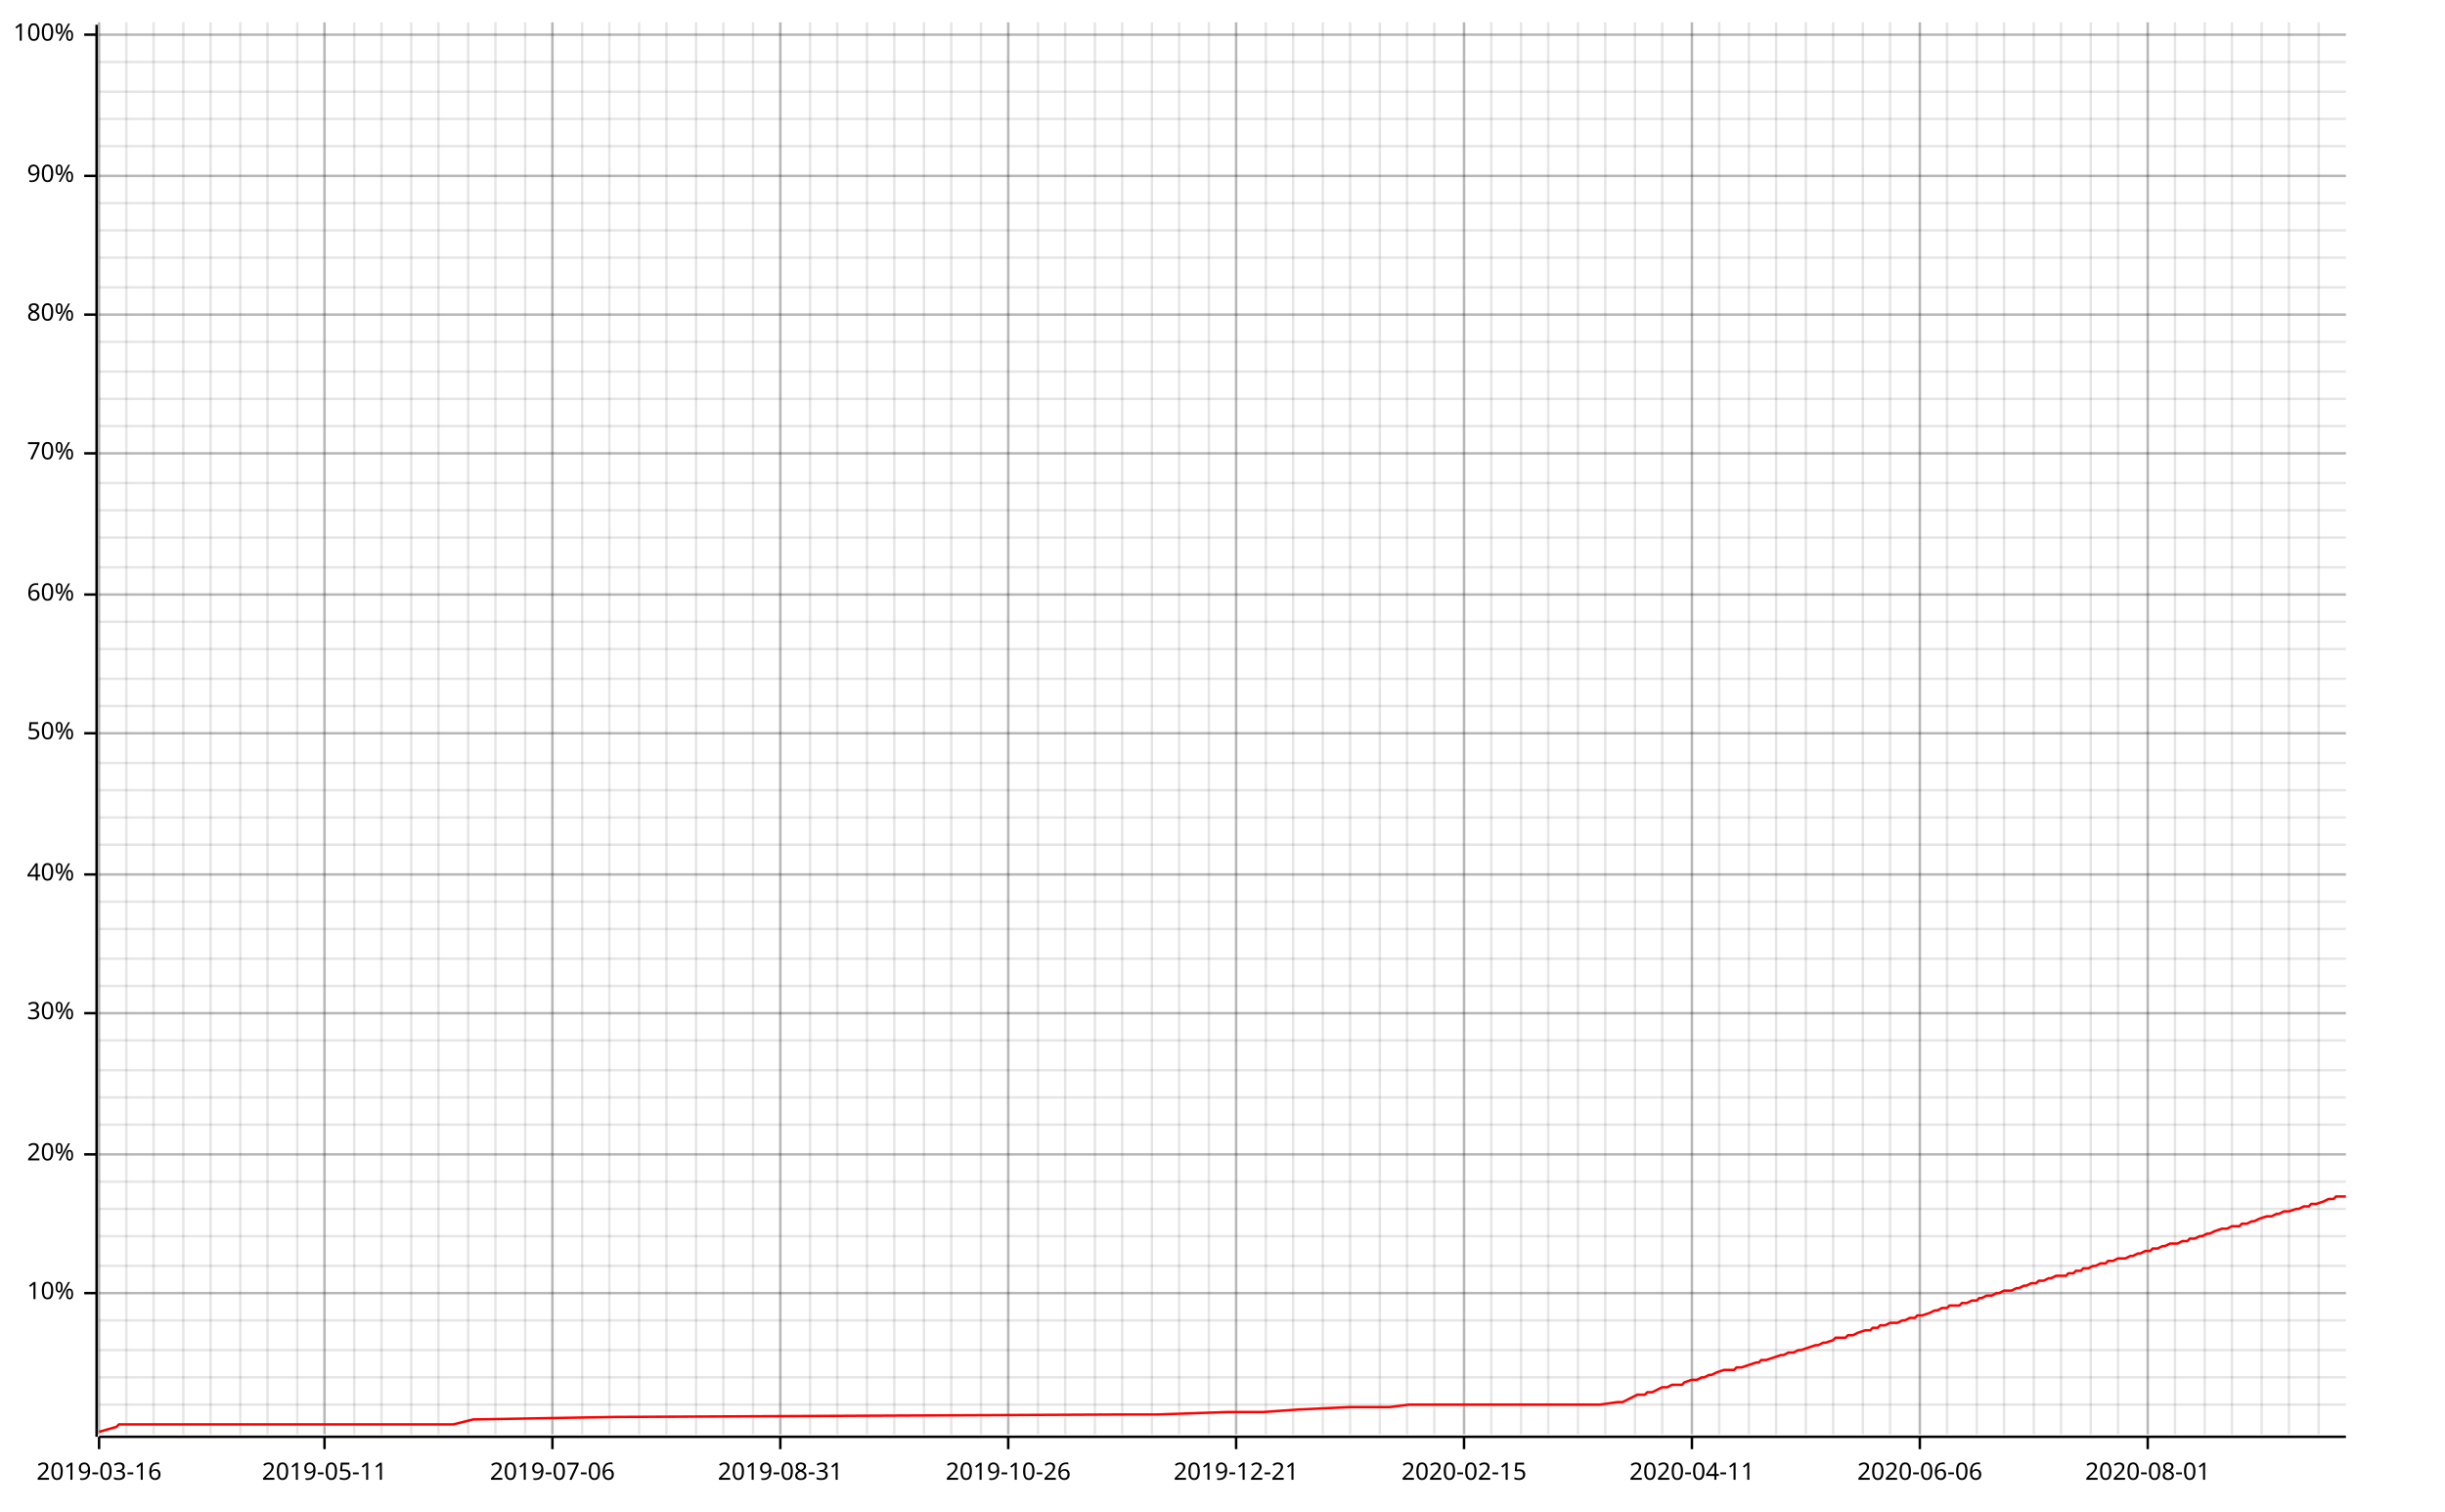
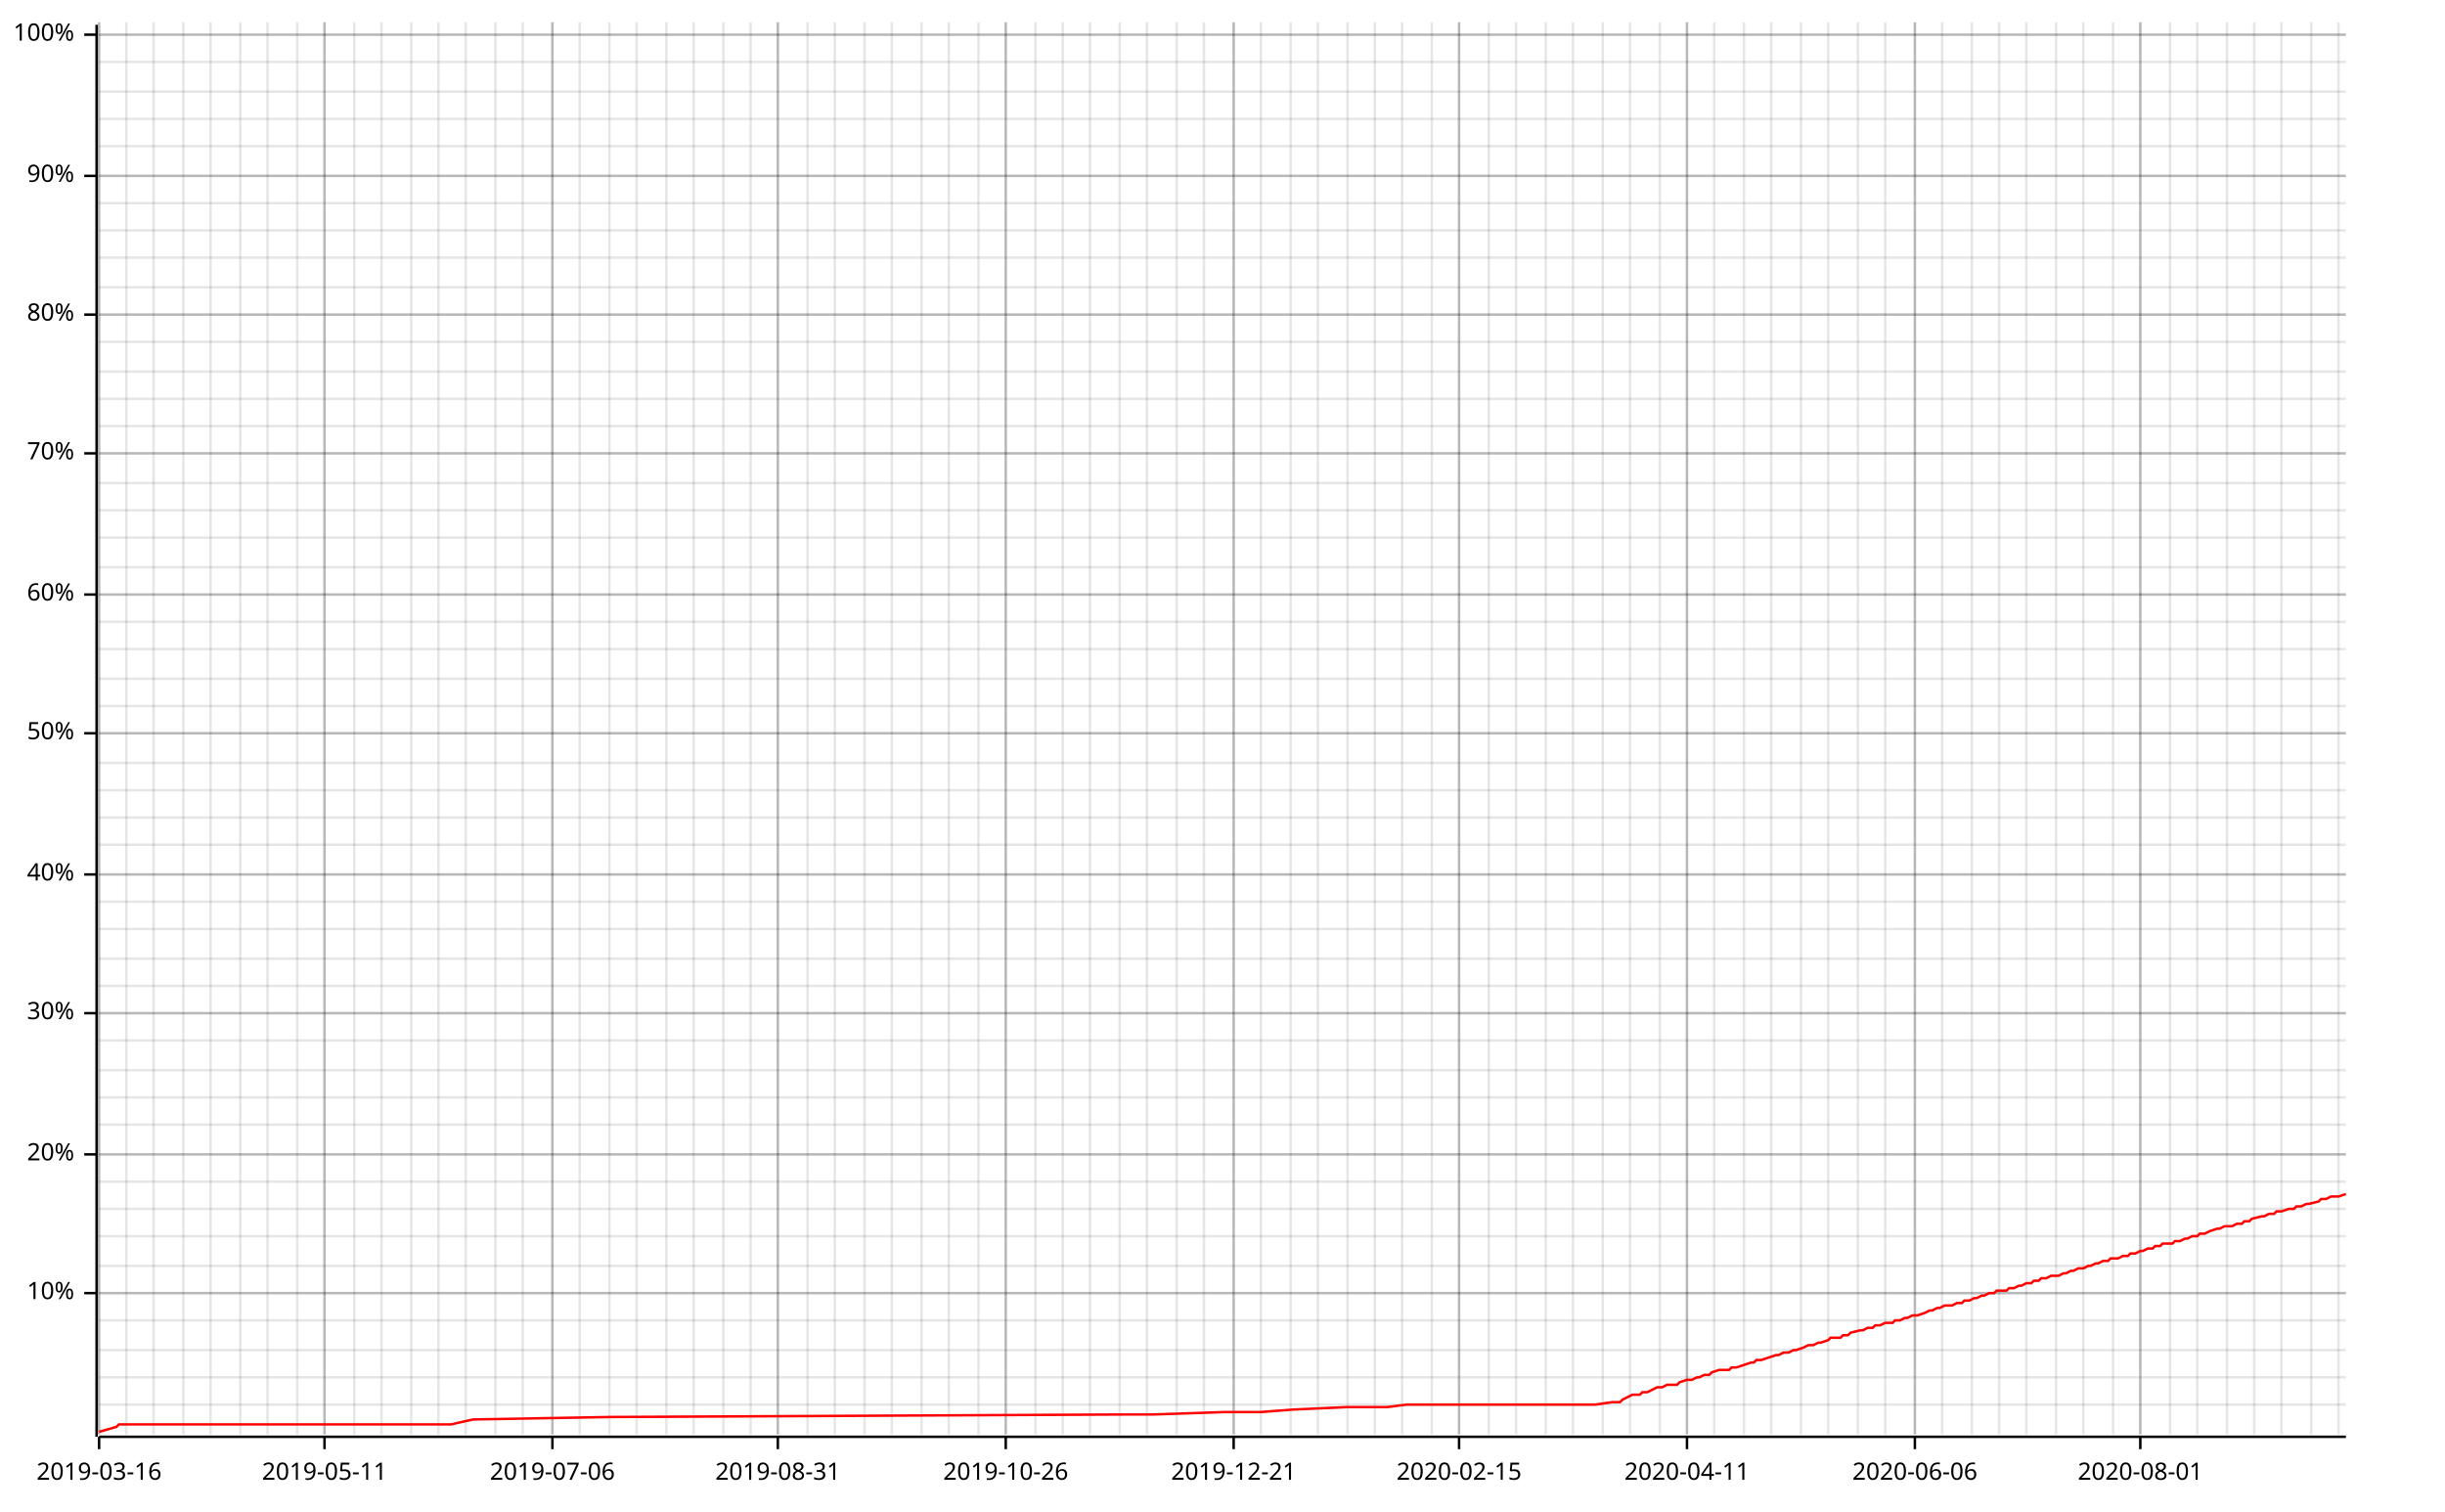
<svg xmlns="http://www.w3.org/2000/svg" width="987" height="610" viewBox="0 0 987 610">
  <line opacity="0.1" stroke="#000000" stroke-width="1" x1="40" y1="579" x2="40" y2="9" />
  <line opacity="0.1" stroke="#000000" stroke-width="1" x1="51" y1="579" x2="51" y2="9" />
  <line opacity="0.1" stroke="#000000" stroke-width="1" x1="62" y1="579" x2="62" y2="9" />
  <line opacity="0.1" stroke="#000000" stroke-width="1" x1="74" y1="579" x2="74" y2="9" />
  <line opacity="0.1" stroke="#000000" stroke-width="1" x1="85" y1="579" x2="85" y2="9" />
  <line opacity="0.1" stroke="#000000" stroke-width="1" x1="97" y1="579" x2="97" y2="9" />
  <line opacity="0.1" stroke="#000000" stroke-width="1" x1="108" y1="579" x2="108" y2="9" />
  <line opacity="0.1" stroke="#000000" stroke-width="1" x1="120" y1="579" x2="120" y2="9" />
  <line opacity="0.1" stroke="#000000" stroke-width="1" x1="131" y1="579" x2="131" y2="9" />
  <line opacity="0.1" stroke="#000000" stroke-width="1" x1="143" y1="579" x2="143" y2="9" />
  <line opacity="0.1" stroke="#000000" stroke-width="1" x1="154" y1="579" x2="154" y2="9" />
  <line opacity="0.1" stroke="#000000" stroke-width="1" x1="166" y1="579" x2="166" y2="9" />
  <line opacity="0.1" stroke="#000000" stroke-width="1" x1="177" y1="579" x2="177" y2="9" />
-   <line opacity="0.1" stroke="#000000" stroke-width="1" x1="189" y1="579" x2="189" y2="9" />
+   <line opacity="0.1" stroke="#000000" stroke-width="1" x1="188" y1="579" x2="188" y2="9" />
  <line opacity="0.1" stroke="#000000" stroke-width="1" x1="200" y1="579" x2="200" y2="9" />
-   <line opacity="0.1" stroke="#000000" stroke-width="1" x1="212" y1="579" x2="212" y2="9" />
+   <line opacity="0.1" stroke="#000000" stroke-width="1" x1="211" y1="579" x2="211" y2="9" />
  <line opacity="0.1" stroke="#000000" stroke-width="1" x1="223" y1="579" x2="223" y2="9" />
-   <line opacity="0.1" stroke="#000000" stroke-width="1" x1="235" y1="579" x2="235" y2="9" />
+   <line opacity="0.1" stroke="#000000" stroke-width="1" x1="234" y1="579" x2="234" y2="9" />
  <line opacity="0.1" stroke="#000000" stroke-width="1" x1="246" y1="579" x2="246" y2="9" />
-   <line opacity="0.1" stroke="#000000" stroke-width="1" x1="258" y1="579" x2="258" y2="9" />
+   <line opacity="0.1" stroke="#000000" stroke-width="1" x1="257" y1="579" x2="257" y2="9" />
  <line opacity="0.1" stroke="#000000" stroke-width="1" x1="269" y1="579" x2="269" y2="9" />
-   <line opacity="0.1" stroke="#000000" stroke-width="1" x1="281" y1="579" x2="281" y2="9" />
+   <line opacity="0.1" stroke="#000000" stroke-width="1" x1="280" y1="579" x2="280" y2="9" />
  <line opacity="0.1" stroke="#000000" stroke-width="1" x1="292" y1="579" x2="292" y2="9" />
-   <line opacity="0.1" stroke="#000000" stroke-width="1" x1="304" y1="579" x2="304" y2="9" />
-   <line opacity="0.1" stroke="#000000" stroke-width="1" x1="315" y1="579" x2="315" y2="9" />
-   <line opacity="0.1" stroke="#000000" stroke-width="1" x1="327" y1="579" x2="327" y2="9" />
-   <line opacity="0.1" stroke="#000000" stroke-width="1" x1="338" y1="579" x2="338" y2="9" />
-   <line opacity="0.1" stroke="#000000" stroke-width="1" x1="350" y1="579" x2="350" y2="9" />
-   <line opacity="0.1" stroke="#000000" stroke-width="1" x1="361" y1="579" x2="361" y2="9" />
-   <line opacity="0.1" stroke="#000000" stroke-width="1" x1="373" y1="579" x2="373" y2="9" />
-   <line opacity="0.1" stroke="#000000" stroke-width="1" x1="384" y1="579" x2="384" y2="9" />
-   <line opacity="0.1" stroke="#000000" stroke-width="1" x1="396" y1="579" x2="396" y2="9" />
-   <line opacity="0.1" stroke="#000000" stroke-width="1" x1="407" y1="579" x2="407" y2="9" />
-   <line opacity="0.1" stroke="#000000" stroke-width="1" x1="419" y1="579" x2="419" y2="9" />
-   <line opacity="0.1" stroke="#000000" stroke-width="1" x1="430" y1="579" x2="430" y2="9" />
-   <line opacity="0.1" stroke="#000000" stroke-width="1" x1="442" y1="579" x2="442" y2="9" />
-   <line opacity="0.1" stroke="#000000" stroke-width="1" x1="453" y1="579" x2="453" y2="9" />
-   <line opacity="0.1" stroke="#000000" stroke-width="1" x1="465" y1="579" x2="465" y2="9" />
-   <line opacity="0.1" stroke="#000000" stroke-width="1" x1="476" y1="579" x2="476" y2="9" />
-   <line opacity="0.1" stroke="#000000" stroke-width="1" x1="488" y1="579" x2="488" y2="9" />
-   <line opacity="0.1" stroke="#000000" stroke-width="1" x1="499" y1="579" x2="499" y2="9" />
-   <line opacity="0.1" stroke="#000000" stroke-width="1" x1="511" y1="579" x2="511" y2="9" />
-   <line opacity="0.1" stroke="#000000" stroke-width="1" x1="522" y1="579" x2="522" y2="9" />
-   <line opacity="0.1" stroke="#000000" stroke-width="1" x1="534" y1="579" x2="534" y2="9" />
-   <line opacity="0.1" stroke="#000000" stroke-width="1" x1="545" y1="579" x2="545" y2="9" />
-   <line opacity="0.1" stroke="#000000" stroke-width="1" x1="557" y1="579" x2="557" y2="9" />
-   <line opacity="0.1" stroke="#000000" stroke-width="1" x1="568" y1="579" x2="568" y2="9" />
-   <line opacity="0.1" stroke="#000000" stroke-width="1" x1="579" y1="579" x2="579" y2="9" />
-   <line opacity="0.1" stroke="#000000" stroke-width="1" x1="591" y1="579" x2="591" y2="9" />
-   <line opacity="0.1" stroke="#000000" stroke-width="1" x1="602" y1="579" x2="602" y2="9" />
-   <line opacity="0.1" stroke="#000000" stroke-width="1" x1="614" y1="579" x2="614" y2="9" />
-   <line opacity="0.1" stroke="#000000" stroke-width="1" x1="625" y1="579" x2="625" y2="9" />
-   <line opacity="0.1" stroke="#000000" stroke-width="1" x1="637" y1="579" x2="637" y2="9" />
-   <line opacity="0.1" stroke="#000000" stroke-width="1" x1="648" y1="579" x2="648" y2="9" />
-   <line opacity="0.1" stroke="#000000" stroke-width="1" x1="660" y1="579" x2="660" y2="9" />
-   <line opacity="0.1" stroke="#000000" stroke-width="1" x1="671" y1="579" x2="671" y2="9" />
-   <line opacity="0.1" stroke="#000000" stroke-width="1" x1="683" y1="579" x2="683" y2="9" />
-   <line opacity="0.1" stroke="#000000" stroke-width="1" x1="694" y1="579" x2="694" y2="9" />
-   <line opacity="0.1" stroke="#000000" stroke-width="1" x1="706" y1="579" x2="706" y2="9" />
-   <line opacity="0.1" stroke="#000000" stroke-width="1" x1="717" y1="579" x2="717" y2="9" />
-   <line opacity="0.1" stroke="#000000" stroke-width="1" x1="729" y1="579" x2="729" y2="9" />
-   <line opacity="0.1" stroke="#000000" stroke-width="1" x1="740" y1="579" x2="740" y2="9" />
-   <line opacity="0.1" stroke="#000000" stroke-width="1" x1="752" y1="579" x2="752" y2="9" />
-   <line opacity="0.1" stroke="#000000" stroke-width="1" x1="763" y1="579" x2="763" y2="9" />
-   <line opacity="0.1" stroke="#000000" stroke-width="1" x1="775" y1="579" x2="775" y2="9" />
-   <line opacity="0.1" stroke="#000000" stroke-width="1" x1="786" y1="579" x2="786" y2="9" />
-   <line opacity="0.1" stroke="#000000" stroke-width="1" x1="798" y1="579" x2="798" y2="9" />
-   <line opacity="0.1" stroke="#000000" stroke-width="1" x1="809" y1="579" x2="809" y2="9" />
-   <line opacity="0.1" stroke="#000000" stroke-width="1" x1="821" y1="579" x2="821" y2="9" />
-   <line opacity="0.1" stroke="#000000" stroke-width="1" x1="832" y1="579" x2="832" y2="9" />
-   <line opacity="0.1" stroke="#000000" stroke-width="1" x1="844" y1="579" x2="844" y2="9" />
-   <line opacity="0.1" stroke="#000000" stroke-width="1" x1="855" y1="579" x2="855" y2="9" />
-   <line opacity="0.1" stroke="#000000" stroke-width="1" x1="867" y1="579" x2="867" y2="9" />
-   <line opacity="0.1" stroke="#000000" stroke-width="1" x1="878" y1="579" x2="878" y2="9" />
-   <line opacity="0.1" stroke="#000000" stroke-width="1" x1="890" y1="579" x2="890" y2="9" />
-   <line opacity="0.1" stroke="#000000" stroke-width="1" x1="901" y1="579" x2="901" y2="9" />
-   <line opacity="0.1" stroke="#000000" stroke-width="1" x1="913" y1="579" x2="913" y2="9" />
-   <line opacity="0.1" stroke="#000000" stroke-width="1" x1="924" y1="579" x2="924" y2="9" />
-   <line opacity="0.1" stroke="#000000" stroke-width="1" x1="936" y1="579" x2="936" y2="9" />
+   <line opacity="0.1" stroke="#000000" stroke-width="1" x1="303" y1="579" x2="303" y2="9" />
+   <line opacity="0.1" stroke="#000000" stroke-width="1" x1="314" y1="579" x2="314" y2="9" />
+   <line opacity="0.1" stroke="#000000" stroke-width="1" x1="326" y1="579" x2="326" y2="9" />
+   <line opacity="0.1" stroke="#000000" stroke-width="1" x1="337" y1="579" x2="337" y2="9" />
+   <line opacity="0.1" stroke="#000000" stroke-width="1" x1="349" y1="579" x2="349" y2="9" />
+   <line opacity="0.1" stroke="#000000" stroke-width="1" x1="360" y1="579" x2="360" y2="9" />
+   <line opacity="0.1" stroke="#000000" stroke-width="1" x1="372" y1="579" x2="372" y2="9" />
+   <line opacity="0.1" stroke="#000000" stroke-width="1" x1="383" y1="579" x2="383" y2="9" />
+   <line opacity="0.1" stroke="#000000" stroke-width="1" x1="395" y1="579" x2="395" y2="9" />
+   <line opacity="0.1" stroke="#000000" stroke-width="1" x1="406" y1="579" x2="406" y2="9" />
+   <line opacity="0.1" stroke="#000000" stroke-width="1" x1="418" y1="579" x2="418" y2="9" />
+   <line opacity="0.1" stroke="#000000" stroke-width="1" x1="429" y1="579" x2="429" y2="9" />
+   <line opacity="0.1" stroke="#000000" stroke-width="1" x1="440" y1="579" x2="440" y2="9" />
+   <line opacity="0.1" stroke="#000000" stroke-width="1" x1="452" y1="579" x2="452" y2="9" />
+   <line opacity="0.1" stroke="#000000" stroke-width="1" x1="463" y1="579" x2="463" y2="9" />
+   <line opacity="0.1" stroke="#000000" stroke-width="1" x1="475" y1="579" x2="475" y2="9" />
+   <line opacity="0.1" stroke="#000000" stroke-width="1" x1="486" y1="579" x2="486" y2="9" />
+   <line opacity="0.1" stroke="#000000" stroke-width="1" x1="498" y1="579" x2="498" y2="9" />
+   <line opacity="0.1" stroke="#000000" stroke-width="1" x1="509" y1="579" x2="509" y2="9" />
+   <line opacity="0.1" stroke="#000000" stroke-width="1" x1="521" y1="579" x2="521" y2="9" />
+   <line opacity="0.1" stroke="#000000" stroke-width="1" x1="532" y1="579" x2="532" y2="9" />
+   <line opacity="0.1" stroke="#000000" stroke-width="1" x1="544" y1="579" x2="544" y2="9" />
+   <line opacity="0.1" stroke="#000000" stroke-width="1" x1="555" y1="579" x2="555" y2="9" />
+   <line opacity="0.1" stroke="#000000" stroke-width="1" x1="566" y1="579" x2="566" y2="9" />
+   <line opacity="0.1" stroke="#000000" stroke-width="1" x1="578" y1="579" x2="578" y2="9" />
+   <line opacity="0.1" stroke="#000000" stroke-width="1" x1="589" y1="579" x2="589" y2="9" />
+   <line opacity="0.1" stroke="#000000" stroke-width="1" x1="601" y1="579" x2="601" y2="9" />
+   <line opacity="0.1" stroke="#000000" stroke-width="1" x1="612" y1="579" x2="612" y2="9" />
+   <line opacity="0.1" stroke="#000000" stroke-width="1" x1="624" y1="579" x2="624" y2="9" />
+   <line opacity="0.1" stroke="#000000" stroke-width="1" x1="635" y1="579" x2="635" y2="9" />
+   <line opacity="0.1" stroke="#000000" stroke-width="1" x1="647" y1="579" x2="647" y2="9" />
+   <line opacity="0.1" stroke="#000000" stroke-width="1" x1="658" y1="579" x2="658" y2="9" />
+   <line opacity="0.1" stroke="#000000" stroke-width="1" x1="670" y1="579" x2="670" y2="9" />
+   <line opacity="0.1" stroke="#000000" stroke-width="1" x1="681" y1="579" x2="681" y2="9" />
+   <line opacity="0.1" stroke="#000000" stroke-width="1" x1="692" y1="579" x2="692" y2="9" />
+   <line opacity="0.1" stroke="#000000" stroke-width="1" x1="704" y1="579" x2="704" y2="9" />
+   <line opacity="0.1" stroke="#000000" stroke-width="1" x1="715" y1="579" x2="715" y2="9" />
+   <line opacity="0.1" stroke="#000000" stroke-width="1" x1="727" y1="579" x2="727" y2="9" />
+   <line opacity="0.1" stroke="#000000" stroke-width="1" x1="738" y1="579" x2="738" y2="9" />
+   <line opacity="0.1" stroke="#000000" stroke-width="1" x1="750" y1="579" x2="750" y2="9" />
+   <line opacity="0.1" stroke="#000000" stroke-width="1" x1="761" y1="579" x2="761" y2="9" />
+   <line opacity="0.1" stroke="#000000" stroke-width="1" x1="773" y1="579" x2="773" y2="9" />
+   <line opacity="0.1" stroke="#000000" stroke-width="1" x1="784" y1="579" x2="784" y2="9" />
+   <line opacity="0.1" stroke="#000000" stroke-width="1" x1="796" y1="579" x2="796" y2="9" />
+   <line opacity="0.1" stroke="#000000" stroke-width="1" x1="807" y1="579" x2="807" y2="9" />
+   <line opacity="0.1" stroke="#000000" stroke-width="1" x1="818" y1="579" x2="818" y2="9" />
+   <line opacity="0.1" stroke="#000000" stroke-width="1" x1="830" y1="579" x2="830" y2="9" />
+   <line opacity="0.1" stroke="#000000" stroke-width="1" x1="841" y1="579" x2="841" y2="9" />
+   <line opacity="0.1" stroke="#000000" stroke-width="1" x1="853" y1="579" x2="853" y2="9" />
+   <line opacity="0.1" stroke="#000000" stroke-width="1" x1="864" y1="579" x2="864" y2="9" />
+   <line opacity="0.1" stroke="#000000" stroke-width="1" x1="876" y1="579" x2="876" y2="9" />
+   <line opacity="0.1" stroke="#000000" stroke-width="1" x1="887" y1="579" x2="887" y2="9" />
+   <line opacity="0.1" stroke="#000000" stroke-width="1" x1="899" y1="579" x2="899" y2="9" />
+   <line opacity="0.1" stroke="#000000" stroke-width="1" x1="910" y1="579" x2="910" y2="9" />
+   <line opacity="0.1" stroke="#000000" stroke-width="1" x1="921" y1="579" x2="921" y2="9" />
+   <line opacity="0.1" stroke="#000000" stroke-width="1" x1="933" y1="579" x2="933" y2="9" />
+   <line opacity="0.1" stroke="#000000" stroke-width="1" x1="944" y1="579" x2="944" y2="9" />
  <line opacity="0.1" stroke="#000000" stroke-width="1" x1="40" y1="567" x2="947" y2="567" />
  <line opacity="0.1" stroke="#000000" stroke-width="1" x1="40" y1="556" x2="947" y2="556" />
  <line opacity="0.1" stroke="#000000" stroke-width="1" x1="40" y1="545" x2="947" y2="545" />
  <line opacity="0.1" stroke="#000000" stroke-width="1" x1="40" y1="533" x2="947" y2="533" />
  <line opacity="0.1" stroke="#000000" stroke-width="1" x1="40" y1="522" x2="947" y2="522" />
  <line opacity="0.1" stroke="#000000" stroke-width="1" x1="40" y1="511" x2="947" y2="511" />
  <line opacity="0.1" stroke="#000000" stroke-width="1" x1="40" y1="499" x2="947" y2="499" />
  <line opacity="0.1" stroke="#000000" stroke-width="1" x1="40" y1="488" x2="947" y2="488" />
  <line opacity="0.1" stroke="#000000" stroke-width="1" x1="40" y1="477" x2="947" y2="477" />
  <line opacity="0.1" stroke="#000000" stroke-width="1" x1="40" y1="466" x2="947" y2="466" />
  <line opacity="0.1" stroke="#000000" stroke-width="1" x1="40" y1="454" x2="947" y2="454" />
  <line opacity="0.1" stroke="#000000" stroke-width="1" x1="40" y1="443" x2="947" y2="443" />
  <line opacity="0.1" stroke="#000000" stroke-width="1" x1="40" y1="432" x2="947" y2="432" />
  <line opacity="0.1" stroke="#000000" stroke-width="1" x1="40" y1="420" x2="947" y2="420" />
  <line opacity="0.1" stroke="#000000" stroke-width="1" x1="40" y1="409" x2="947" y2="409" />
  <line opacity="0.1" stroke="#000000" stroke-width="1" x1="40" y1="398" x2="947" y2="398" />
  <line opacity="0.1" stroke="#000000" stroke-width="1" x1="40" y1="387" x2="947" y2="387" />
  <line opacity="0.1" stroke="#000000" stroke-width="1" x1="40" y1="375" x2="947" y2="375" />
  <line opacity="0.1" stroke="#000000" stroke-width="1" x1="40" y1="364" x2="947" y2="364" />
  <line opacity="0.1" stroke="#000000" stroke-width="1" x1="40" y1="353" x2="947" y2="353" />
  <line opacity="0.1" stroke="#000000" stroke-width="1" x1="40" y1="341" x2="947" y2="341" />
  <line opacity="0.1" stroke="#000000" stroke-width="1" x1="40" y1="330" x2="947" y2="330" />
  <line opacity="0.1" stroke="#000000" stroke-width="1" x1="40" y1="319" x2="947" y2="319" />
  <line opacity="0.1" stroke="#000000" stroke-width="1" x1="40" y1="308" x2="947" y2="308" />
  <line opacity="0.1" stroke="#000000" stroke-width="1" x1="40" y1="296" x2="947" y2="296" />
  <line opacity="0.1" stroke="#000000" stroke-width="1" x1="40" y1="285" x2="947" y2="285" />
  <line opacity="0.1" stroke="#000000" stroke-width="1" x1="40" y1="274" x2="947" y2="274" />
  <line opacity="0.1" stroke="#000000" stroke-width="1" x1="40" y1="262" x2="947" y2="262" />
  <line opacity="0.1" stroke="#000000" stroke-width="1" x1="40" y1="251" x2="947" y2="251" />
  <line opacity="0.1" stroke="#000000" stroke-width="1" x1="40" y1="240" x2="947" y2="240" />
  <line opacity="0.1" stroke="#000000" stroke-width="1" x1="40" y1="229" x2="947" y2="229" />
  <line opacity="0.1" stroke="#000000" stroke-width="1" x1="40" y1="217" x2="947" y2="217" />
  <line opacity="0.1" stroke="#000000" stroke-width="1" x1="40" y1="206" x2="947" y2="206" />
  <line opacity="0.1" stroke="#000000" stroke-width="1" x1="40" y1="195" x2="947" y2="195" />
  <line opacity="0.1" stroke="#000000" stroke-width="1" x1="40" y1="183" x2="947" y2="183" />
  <line opacity="0.1" stroke="#000000" stroke-width="1" x1="40" y1="172" x2="947" y2="172" />
  <line opacity="0.1" stroke="#000000" stroke-width="1" x1="40" y1="161" x2="947" y2="161" />
  <line opacity="0.1" stroke="#000000" stroke-width="1" x1="40" y1="150" x2="947" y2="150" />
  <line opacity="0.1" stroke="#000000" stroke-width="1" x1="40" y1="138" x2="947" y2="138" />
  <line opacity="0.1" stroke="#000000" stroke-width="1" x1="40" y1="127" x2="947" y2="127" />
  <line opacity="0.1" stroke="#000000" stroke-width="1" x1="40" y1="116" x2="947" y2="116" />
  <line opacity="0.1" stroke="#000000" stroke-width="1" x1="40" y1="104" x2="947" y2="104" />
  <line opacity="0.1" stroke="#000000" stroke-width="1" x1="40" y1="93" x2="947" y2="93" />
  <line opacity="0.1" stroke="#000000" stroke-width="1" x1="40" y1="82" x2="947" y2="82" />
  <line opacity="0.1" stroke="#000000" stroke-width="1" x1="40" y1="71" x2="947" y2="71" />
  <line opacity="0.1" stroke="#000000" stroke-width="1" x1="40" y1="59" x2="947" y2="59" />
  <line opacity="0.1" stroke="#000000" stroke-width="1" x1="40" y1="48" x2="947" y2="48" />
  <line opacity="0.1" stroke="#000000" stroke-width="1" x1="40" y1="37" x2="947" y2="37" />
  <line opacity="0.1" stroke="#000000" stroke-width="1" x1="40" y1="25" x2="947" y2="25" />
  <line opacity="0.1" stroke="#000000" stroke-width="1" x1="40" y1="14" x2="947" y2="14" />
  <line opacity="0.2" stroke="#000000" stroke-width="1" x1="40" y1="579" x2="40" y2="9" />
  <line opacity="0.2" stroke="#000000" stroke-width="1" x1="131" y1="579" x2="131" y2="9" />
  <line opacity="0.2" stroke="#000000" stroke-width="1" x1="223" y1="579" x2="223" y2="9" />
-   <line opacity="0.2" stroke="#000000" stroke-width="1" x1="315" y1="579" x2="315" y2="9" />
-   <line opacity="0.2" stroke="#000000" stroke-width="1" x1="407" y1="579" x2="407" y2="9" />
-   <line opacity="0.2" stroke="#000000" stroke-width="1" x1="499" y1="579" x2="499" y2="9" />
-   <line opacity="0.2" stroke="#000000" stroke-width="1" x1="591" y1="579" x2="591" y2="9" />
-   <line opacity="0.2" stroke="#000000" stroke-width="1" x1="683" y1="579" x2="683" y2="9" />
-   <line opacity="0.2" stroke="#000000" stroke-width="1" x1="775" y1="579" x2="775" y2="9" />
-   <line opacity="0.2" stroke="#000000" stroke-width="1" x1="867" y1="579" x2="867" y2="9" />
+   <line opacity="0.2" stroke="#000000" stroke-width="1" x1="314" y1="579" x2="314" y2="9" />
+   <line opacity="0.2" stroke="#000000" stroke-width="1" x1="406" y1="579" x2="406" y2="9" />
+   <line opacity="0.2" stroke="#000000" stroke-width="1" x1="498" y1="579" x2="498" y2="9" />
+   <line opacity="0.2" stroke="#000000" stroke-width="1" x1="589" y1="579" x2="589" y2="9" />
+   <line opacity="0.2" stroke="#000000" stroke-width="1" x1="681" y1="579" x2="681" y2="9" />
+   <line opacity="0.2" stroke="#000000" stroke-width="1" x1="773" y1="579" x2="773" y2="9" />
+   <line opacity="0.2" stroke="#000000" stroke-width="1" x1="864" y1="579" x2="864" y2="9" />
  <line opacity="0.2" stroke="#000000" stroke-width="1" x1="40" y1="522" x2="947" y2="522" />
  <line opacity="0.2" stroke="#000000" stroke-width="1" x1="40" y1="466" x2="947" y2="466" />
  <line opacity="0.2" stroke="#000000" stroke-width="1" x1="40" y1="409" x2="947" y2="409" />
  <line opacity="0.2" stroke="#000000" stroke-width="1" x1="40" y1="353" x2="947" y2="353" />
  <line opacity="0.2" stroke="#000000" stroke-width="1" x1="40" y1="296" x2="947" y2="296" />
  <line opacity="0.2" stroke="#000000" stroke-width="1" x1="40" y1="240" x2="947" y2="240" />
  <line opacity="0.2" stroke="#000000" stroke-width="1" x1="40" y1="183" x2="947" y2="183" />
  <line opacity="0.2" stroke="#000000" stroke-width="1" x1="40" y1="127" x2="947" y2="127" />
  <line opacity="0.2" stroke="#000000" stroke-width="1" x1="40" y1="71" x2="947" y2="71" />
  <line opacity="0.2" stroke="#000000" stroke-width="1" x1="40" y1="14" x2="947" y2="14" />
  <polyline fill="none" opacity="1" stroke="#000000" stroke-width="1" points="39,10 39,580 " />
  <text x="30" y="522" dy="0.5ex" text-anchor="end" font-family="sans-serif" font-size="9.677" opacity="1" fill="#000000">
10%
</text>
  <polyline fill="none" opacity="1" stroke="#000000" stroke-width="1" points="34,522 39,522 " />
  <text x="30" y="466" dy="0.5ex" text-anchor="end" font-family="sans-serif" font-size="9.677" opacity="1" fill="#000000">
20%
</text>
  <polyline fill="none" opacity="1" stroke="#000000" stroke-width="1" points="34,466 39,466 " />
  <text x="30" y="409" dy="0.5ex" text-anchor="end" font-family="sans-serif" font-size="9.677" opacity="1" fill="#000000">
30%
</text>
  <polyline fill="none" opacity="1" stroke="#000000" stroke-width="1" points="34,409 39,409 " />
  <text x="30" y="353" dy="0.5ex" text-anchor="end" font-family="sans-serif" font-size="9.677" opacity="1" fill="#000000">
40%
</text>
  <polyline fill="none" opacity="1" stroke="#000000" stroke-width="1" points="34,353 39,353 " />
  <text x="30" y="296" dy="0.5ex" text-anchor="end" font-family="sans-serif" font-size="9.677" opacity="1" fill="#000000">
50%
</text>
  <polyline fill="none" opacity="1" stroke="#000000" stroke-width="1" points="34,296 39,296 " />
  <text x="30" y="240" dy="0.5ex" text-anchor="end" font-family="sans-serif" font-size="9.677" opacity="1" fill="#000000">
60%
</text>
  <polyline fill="none" opacity="1" stroke="#000000" stroke-width="1" points="34,240 39,240 " />
  <text x="30" y="183" dy="0.5ex" text-anchor="end" font-family="sans-serif" font-size="9.677" opacity="1" fill="#000000">
70%
</text>
  <polyline fill="none" opacity="1" stroke="#000000" stroke-width="1" points="34,183 39,183 " />
  <text x="30" y="127" dy="0.5ex" text-anchor="end" font-family="sans-serif" font-size="9.677" opacity="1" fill="#000000">
80%
</text>
  <polyline fill="none" opacity="1" stroke="#000000" stroke-width="1" points="34,127 39,127 " />
  <text x="30" y="71" dy="0.5ex" text-anchor="end" font-family="sans-serif" font-size="9.677" opacity="1" fill="#000000">
90%
</text>
  <polyline fill="none" opacity="1" stroke="#000000" stroke-width="1" points="34,71 39,71 " />
  <text x="30" y="14" dy="0.5ex" text-anchor="end" font-family="sans-serif" font-size="9.677" opacity="1" fill="#000000">
100%
</text>
  <polyline fill="none" opacity="1" stroke="#000000" stroke-width="1" points="34,14 39,14 " />
  <polyline fill="none" opacity="1" stroke="#000000" stroke-width="1" points="40,580 947,580 " />
  <text x="40" y="590" dy="0.76em" text-anchor="middle" font-family="sans-serif" font-size="9.677" opacity="1" fill="#000000">
2019-03-16
</text>
  <polyline fill="none" opacity="1" stroke="#000000" stroke-width="1" points="40,580 40,585 " />
  <text x="131" y="590" dy="0.76em" text-anchor="middle" font-family="sans-serif" font-size="9.677" opacity="1" fill="#000000">
2019-05-11
</text>
  <polyline fill="none" opacity="1" stroke="#000000" stroke-width="1" points="131,580 131,585 " />
  <text x="223" y="590" dy="0.76em" text-anchor="middle" font-family="sans-serif" font-size="9.677" opacity="1" fill="#000000">
2019-07-06
</text>
  <polyline fill="none" opacity="1" stroke="#000000" stroke-width="1" points="223,580 223,585 " />
-   <text x="315" y="590" dy="0.76em" text-anchor="middle" font-family="sans-serif" font-size="9.677" opacity="1" fill="#000000">
+   <text x="314" y="590" dy="0.76em" text-anchor="middle" font-family="sans-serif" font-size="9.677" opacity="1" fill="#000000">
2019-08-31
</text>
-   <polyline fill="none" opacity="1" stroke="#000000" stroke-width="1" points="315,580 315,585 " />
-   <text x="407" y="590" dy="0.76em" text-anchor="middle" font-family="sans-serif" font-size="9.677" opacity="1" fill="#000000">
+   <polyline fill="none" opacity="1" stroke="#000000" stroke-width="1" points="314,580 314,585 " />
+   <text x="406" y="590" dy="0.76em" text-anchor="middle" font-family="sans-serif" font-size="9.677" opacity="1" fill="#000000">
2019-10-26
</text>
-   <polyline fill="none" opacity="1" stroke="#000000" stroke-width="1" points="407,580 407,585 " />
-   <text x="499" y="590" dy="0.76em" text-anchor="middle" font-family="sans-serif" font-size="9.677" opacity="1" fill="#000000">
+   <polyline fill="none" opacity="1" stroke="#000000" stroke-width="1" points="406,580 406,585 " />
+   <text x="498" y="590" dy="0.76em" text-anchor="middle" font-family="sans-serif" font-size="9.677" opacity="1" fill="#000000">
2019-12-21
</text>
-   <polyline fill="none" opacity="1" stroke="#000000" stroke-width="1" points="499,580 499,585 " />
-   <text x="591" y="590" dy="0.76em" text-anchor="middle" font-family="sans-serif" font-size="9.677" opacity="1" fill="#000000">
+   <polyline fill="none" opacity="1" stroke="#000000" stroke-width="1" points="498,580 498,585 " />
+   <text x="589" y="590" dy="0.76em" text-anchor="middle" font-family="sans-serif" font-size="9.677" opacity="1" fill="#000000">
2020-02-15
</text>
-   <polyline fill="none" opacity="1" stroke="#000000" stroke-width="1" points="591,580 591,585 " />
-   <text x="683" y="590" dy="0.76em" text-anchor="middle" font-family="sans-serif" font-size="9.677" opacity="1" fill="#000000">
+   <polyline fill="none" opacity="1" stroke="#000000" stroke-width="1" points="589,580 589,585 " />
+   <text x="681" y="590" dy="0.76em" text-anchor="middle" font-family="sans-serif" font-size="9.677" opacity="1" fill="#000000">
2020-04-11
</text>
-   <polyline fill="none" opacity="1" stroke="#000000" stroke-width="1" points="683,580 683,585 " />
-   <text x="775" y="590" dy="0.76em" text-anchor="middle" font-family="sans-serif" font-size="9.677" opacity="1" fill="#000000">
+   <polyline fill="none" opacity="1" stroke="#000000" stroke-width="1" points="681,580 681,585 " />
+   <text x="773" y="590" dy="0.76em" text-anchor="middle" font-family="sans-serif" font-size="9.677" opacity="1" fill="#000000">
2020-06-06
</text>
-   <polyline fill="none" opacity="1" stroke="#000000" stroke-width="1" points="775,580 775,585 " />
-   <text x="867" y="590" dy="0.76em" text-anchor="middle" font-family="sans-serif" font-size="9.677" opacity="1" fill="#000000">
+   <polyline fill="none" opacity="1" stroke="#000000" stroke-width="1" points="773,580 773,585 " />
+   <text x="864" y="590" dy="0.76em" text-anchor="middle" font-family="sans-serif" font-size="9.677" opacity="1" fill="#000000">
2020-08-01
</text>
-   <polyline fill="none" opacity="1" stroke="#000000" stroke-width="1" points="867,580 867,585 " />
-   <polyline fill="none" opacity="1" stroke="#FF0000" stroke-width="1" points="40,578 40,578 47,576 48,575 169,575 173,575 175,575 179,575 183,575 191,573 248,572 248,572 454,571 467,571 496,570 510,570 524,569 524,569 545,568 561,568 569,567 642,567 644,567 646,567 653,566 654,566 655,566 657,565 659,564 661,563 664,563 665,562 667,562 669,561 671,560 673,560 675,559 677,559 679,559 680,558 683,557 685,557 685,557 687,556 688,556 690,555 691,555 693,554 696,553 698,553 700,553 701,552 703,552 706,551 706,551 709,550 710,550 711,549 713,549 716,548 716,548 719,547 720,547 722,546 724,546 726,545 727,545 730,544 733,543 734,543 736,542 737,542 740,541 741,540 743,540 745,540 746,539 748,539 750,538 753,537 755,537 756,536 758,536 759,535 761,535 763,534 764,534 766,534 768,533 769,533 771,532 773,532 774,531 776,531 779,530 781,529 782,529 784,528 786,528 787,527 789,527 791,527 792,526 794,526 796,525 798,525 799,524 800,524 802,523 804,523 806,522 807,522 809,521 810,521 812,521 814,520 815,520 817,519 818,519 820,518 822,518 823,517 825,517 827,516 828,516 830,515 832,515 834,515 835,514 837,514 838,513 840,513 841,512 843,512 845,511 846,511 848,510 850,510 851,509 853,509 855,508 857,508 858,508 860,507 861,507 863,506 864,506 866,505 868,505 869,504 871,504 873,503 874,503 876,502 878,502 879,502 881,501 883,501 884,500 886,500 888,499 889,499 891,498 892,498 894,497 897,496 899,496 901,495 904,495 905,494 907,494 909,493 910,493 912,492 915,491 917,491 919,490 920,490 922,489 924,489 927,488 928,488 930,487 932,487 933,486 935,486 938,485 940,484 942,484 943,483 945,483 947,483 " />
+   <polyline fill="none" opacity="1" stroke="#000000" stroke-width="1" points="864,580 864,585 " />
+   <polyline fill="none" opacity="1" stroke="#FF0000" stroke-width="1" points="40,578 40,578 47,576 48,575 169,575 173,575 175,575 179,575 182,575 191,573 247,572 248,572 453,571 465,571 495,570 509,570 522,569 522,569 544,568 560,568 568,567 640,567 642,567 644,567 651,566 653,566 654,566 655,565 657,564 659,563 662,563 663,562 665,562 667,561 669,560 671,560 673,559 675,559 677,559 678,558 681,557 683,557 683,557 685,556 686,556 688,555 690,555 691,554 694,553 696,553 698,553 699,552 701,552 704,551 704,551 707,550 708,550 709,549 711,549 714,548 714,548 717,547 718,547 720,546 722,546 724,545 725,545 728,544 730,543 732,543 734,542 735,542 738,541 739,540 741,540 743,540 744,539 746,539 747,538 751,537 752,537 754,536 756,536 757,535 759,535 761,534 762,534 764,534 765,533 767,533 769,532 770,532 772,531 774,531 777,530 779,529 780,529 782,528 783,528 785,527 787,527 788,527 790,526 792,526 793,525 795,525 797,524 798,524 800,523 801,523 803,522 805,522 806,521 808,521 810,521 811,520 813,520 815,519 816,519 818,518 820,518 821,517 823,517 824,516 826,516 828,515 829,515 831,515 833,514 834,514 836,513 837,513 839,512 841,512 843,511 844,511 846,510 847,510 849,509 851,509 852,508 854,508 855,508 857,507 859,507 860,506 862,506 864,505 865,505 867,504 869,504 870,503 872,503 873,502 875,502 877,502 878,501 880,501 882,500 883,500 885,499 887,499 888,498 890,498 892,497 895,496 896,496 898,495 901,495 903,494 905,494 906,493 908,493 909,492 913,491 914,491 916,490 918,490 919,489 921,489 924,488 926,488 927,487 929,487 931,486 932,486 936,485 937,484 939,484 941,483 942,483 944,483 947,482 " />
</svg>
